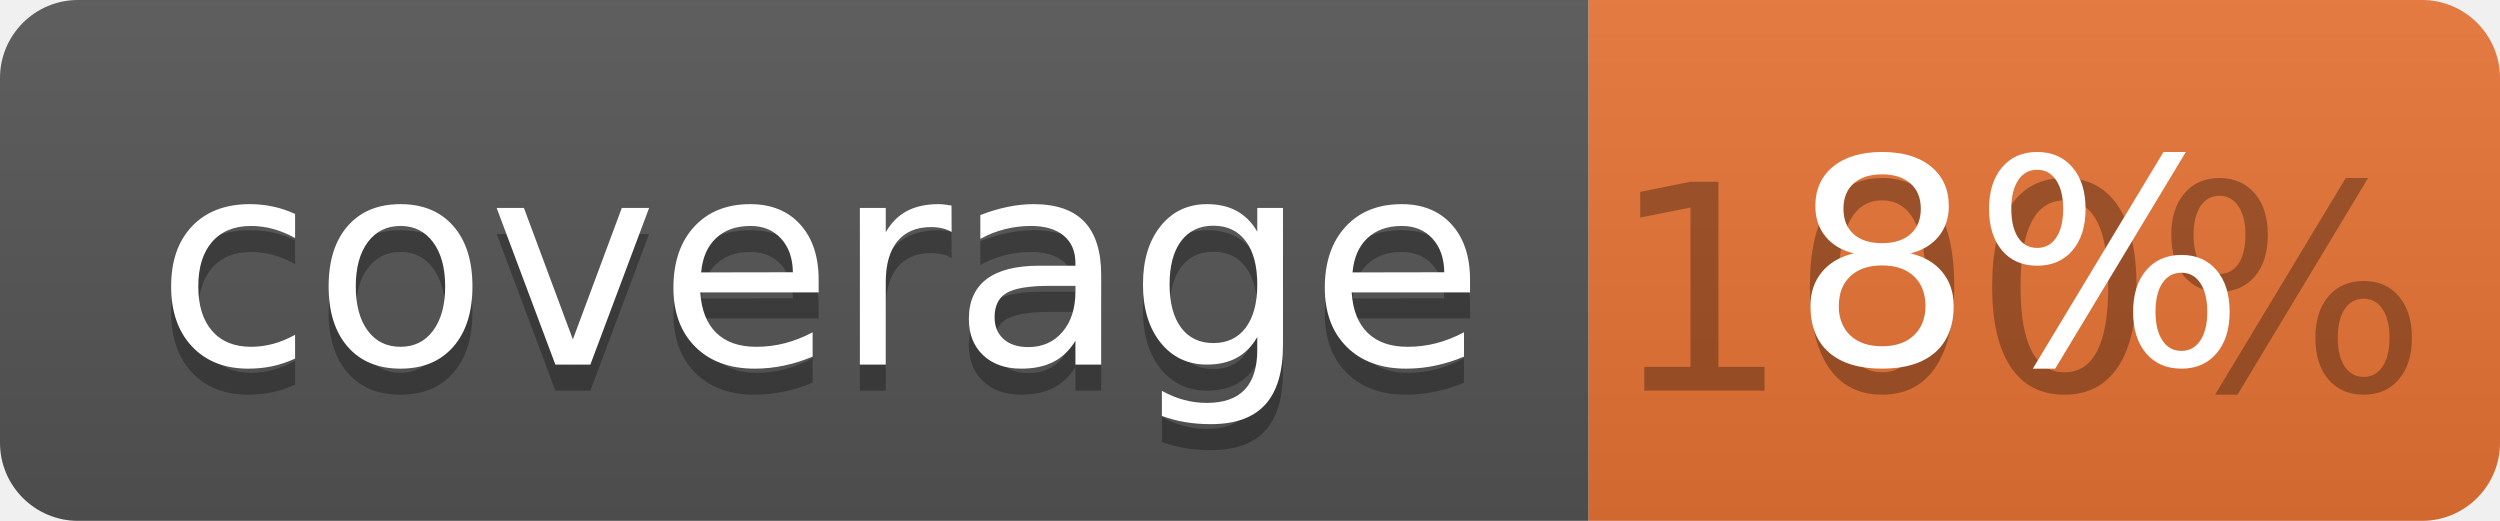
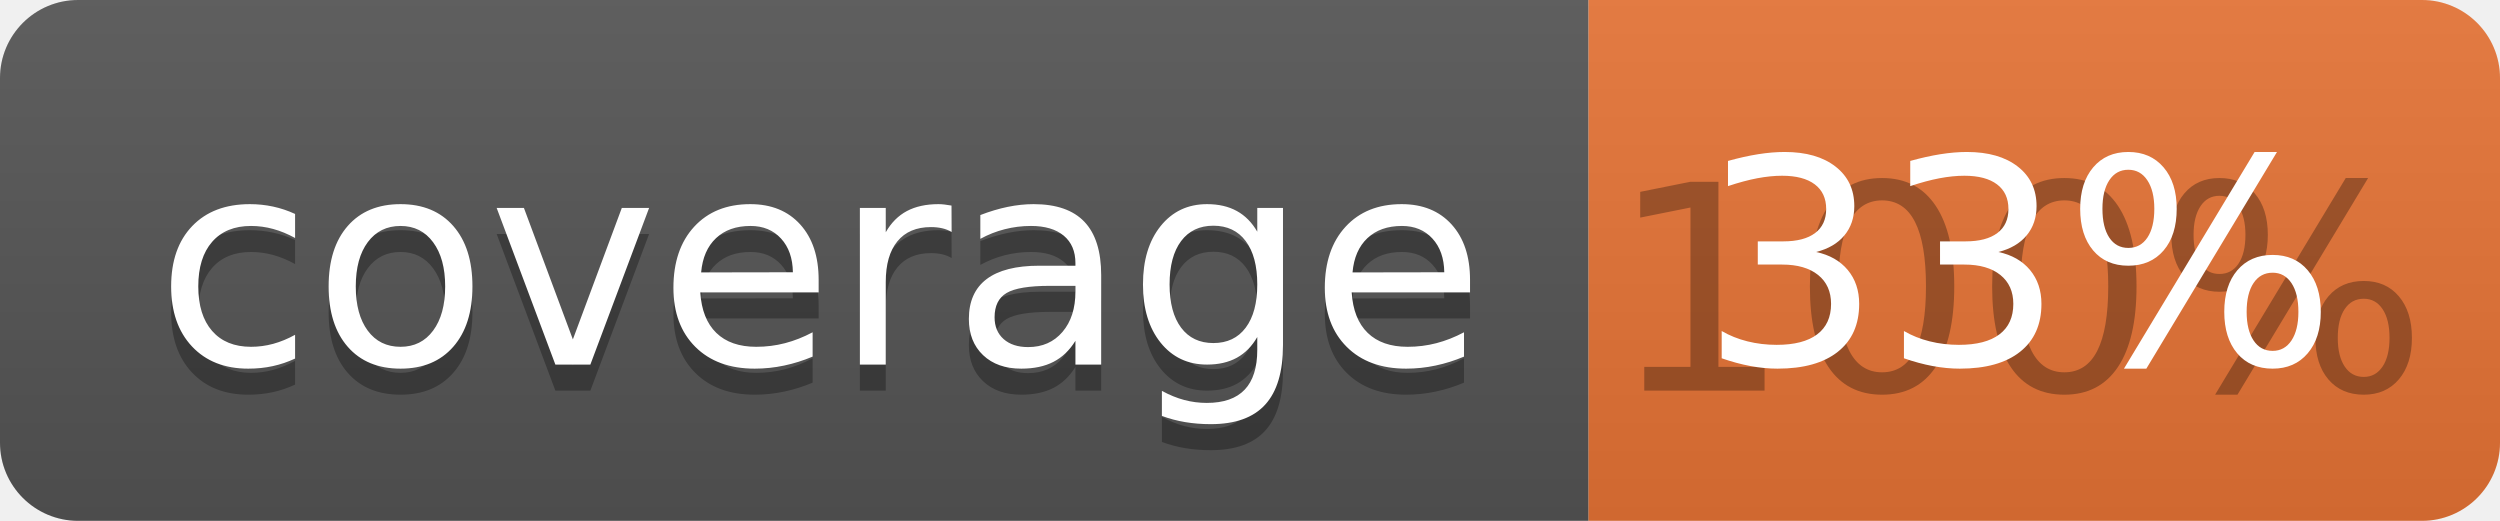
<svg xmlns="http://www.w3.org/2000/svg" width="96" height="20">
  <linearGradient id="b" x2="0" y2="100%">
    <stop offset="0" stop-color="#bbb" stop-opacity=".1" />
    <stop offset="1" stop-opacity=".1" />
  </linearGradient>
  <clipPath id="a">
    <rect width="96" height="20" rx="3" fill="#fff" />
  </clipPath>
  <g clip-path="url(#a)">
    <path fill="#555" d="M0 0h61v20H0z" />
    <path fill="#E87435" d="M61 0h35v20H61z" />
    <path fill="url(#b)" d="M0 0h96v20H0z" />
  </g>
  <g fill="#fff" text-anchor="middle" font-family="DejaVu Sans,Verdana,Geneva,sans-serif" font-size="110">
    <text x="315" y="150" fill="#010101" fill-opacity=".3" transform="scale(.1)" textLength="510">coverage</text>
    <text x="315" y="140" transform="scale(.1)" textLength="510">coverage</text>
    <text x="775" y="150" fill="#010101" fill-opacity=".3" transform="scale(.1)" textLength="250">100%</text>
-     <text x="775" y="140" transform="scale(.1)" textLength="250">8%</text>
+     <text x="775" y="140" transform="scale(.1)" textLength="250">33%</text>
  </g>
</svg>
